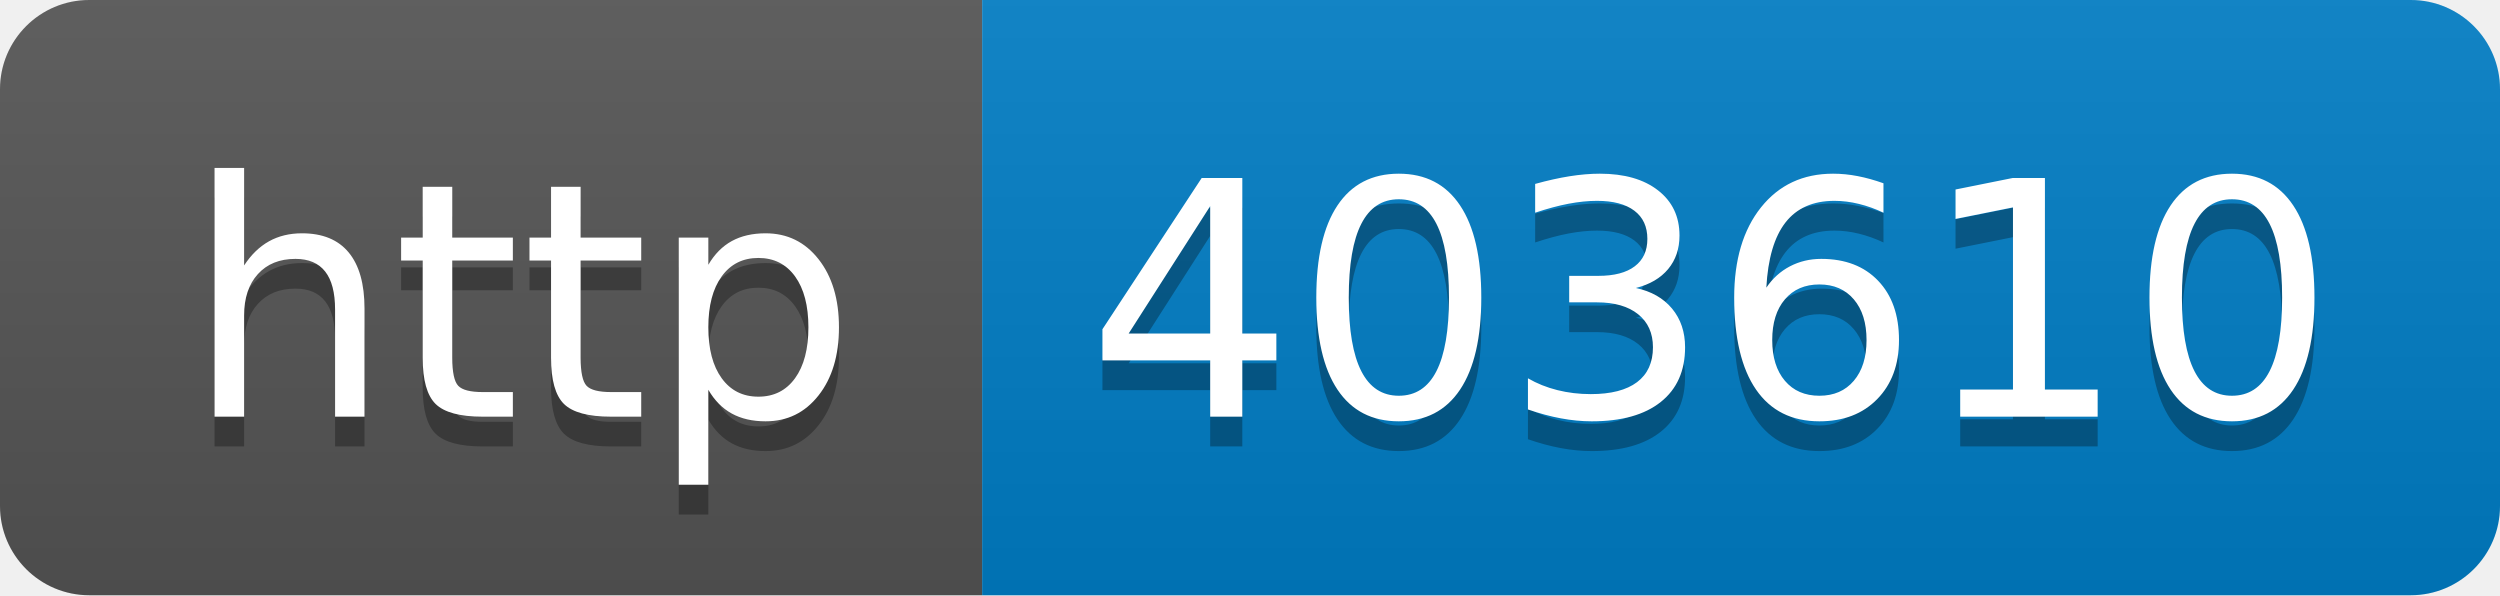
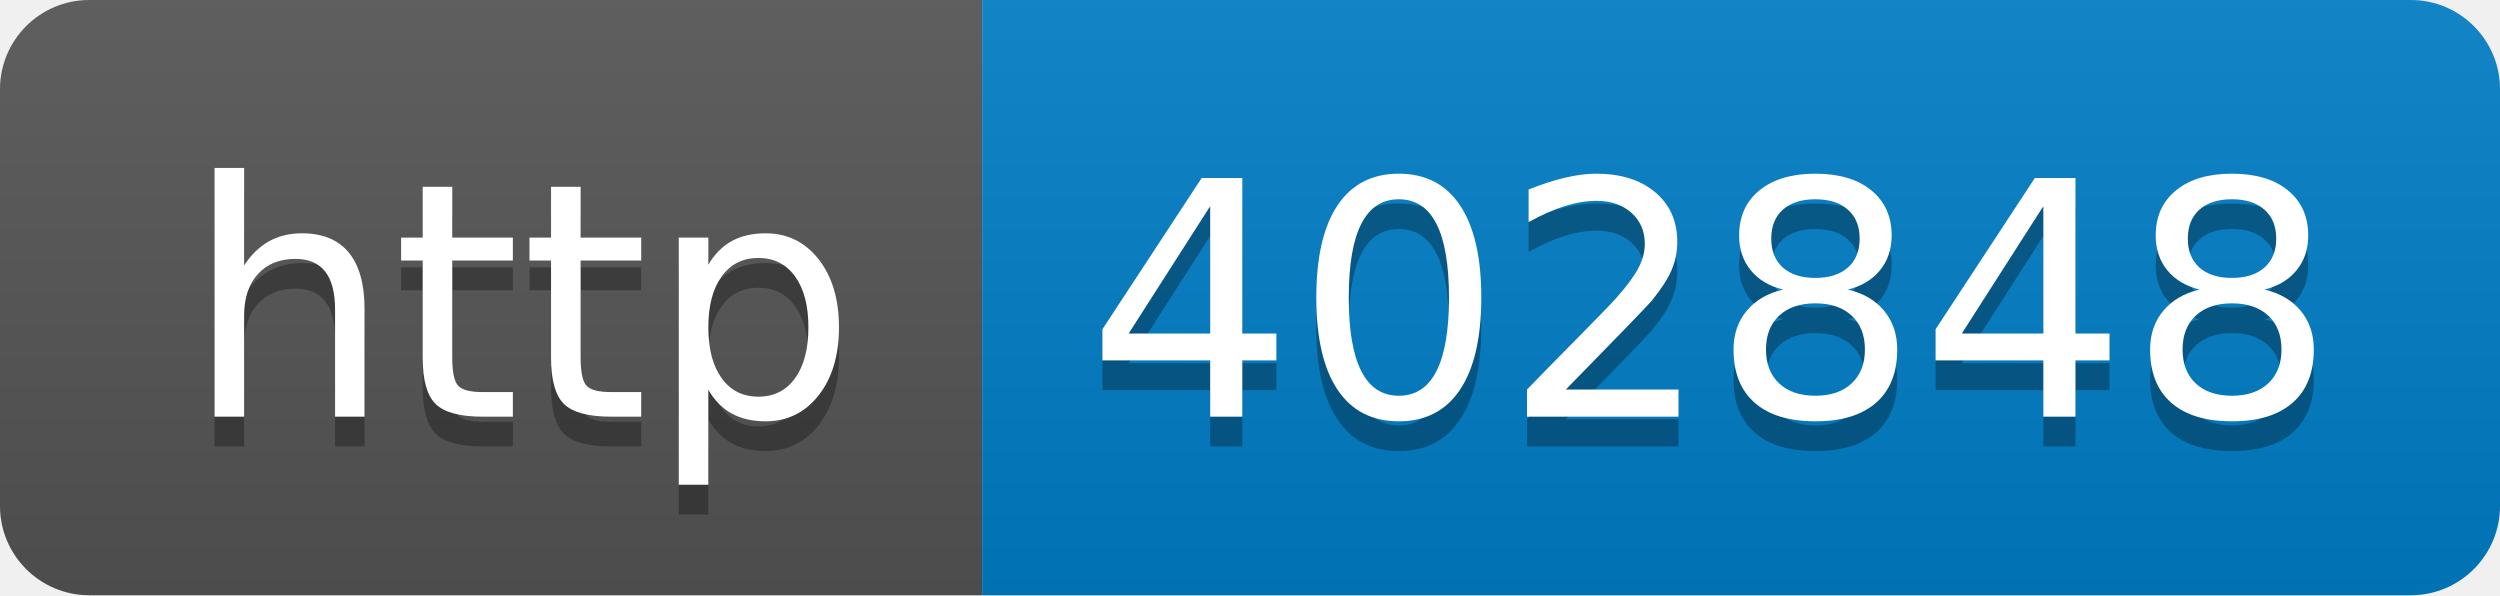
- <svg xmlns="http://www.w3.org/2000/svg" width="84" height="20" role="img" aria-label="http: 403610">
+ <svg xmlns="http://www.w3.org/2000/svg" width="84" height="20" role="img" aria-label="http: 402848">
  <linearGradient id="s" x2="0" y2="100%">
    <stop offset="0" stop-color="#bbb" stop-opacity=".1" />
    <stop offset="1" stop-opacity=".1" />
  </linearGradient>
  <clipPath id="r">
    <rect width="84" height="20" rx="3" fill="#fff" />
  </clipPath>
  <g clip-path="url(#r)">
    <rect width="33" height="20" fill="#555" />
    <rect x="33" width="51" height="20" fill="#007ec6" />
    <rect width="84" height="20" fill="url(#s)" />
  </g>
  <g fill="#fff" text-anchor="middle" font-family="Verdana,Geneva,DejaVu Sans,sans-serif" text-rendering="geometricPrecision" font-size="110">
    <text aria-hidden="true" x="175" y="150" fill="#010101" fill-opacity=".3" transform="scale(.1)" textLength="230">http</text>
    <text x="175" y="140" transform="scale(.1)" fill="#fff" textLength="230">http</text>
-     <text aria-hidden="true" x="575" y="150" fill="#010101" fill-opacity=".3" transform="scale(.1)" textLength="410">403610</text>
-     <text x="575" y="140" transform="scale(.1)" fill="#fff" textLength="410">403610</text>
+     <text aria-hidden="true" x="575" y="150" fill="#010101" fill-opacity=".3" transform="scale(.1)" textLength="410">402848</text>
+     <text x="575" y="140" transform="scale(.1)" fill="#fff" textLength="410">402848</text>
  </g>
</svg>
